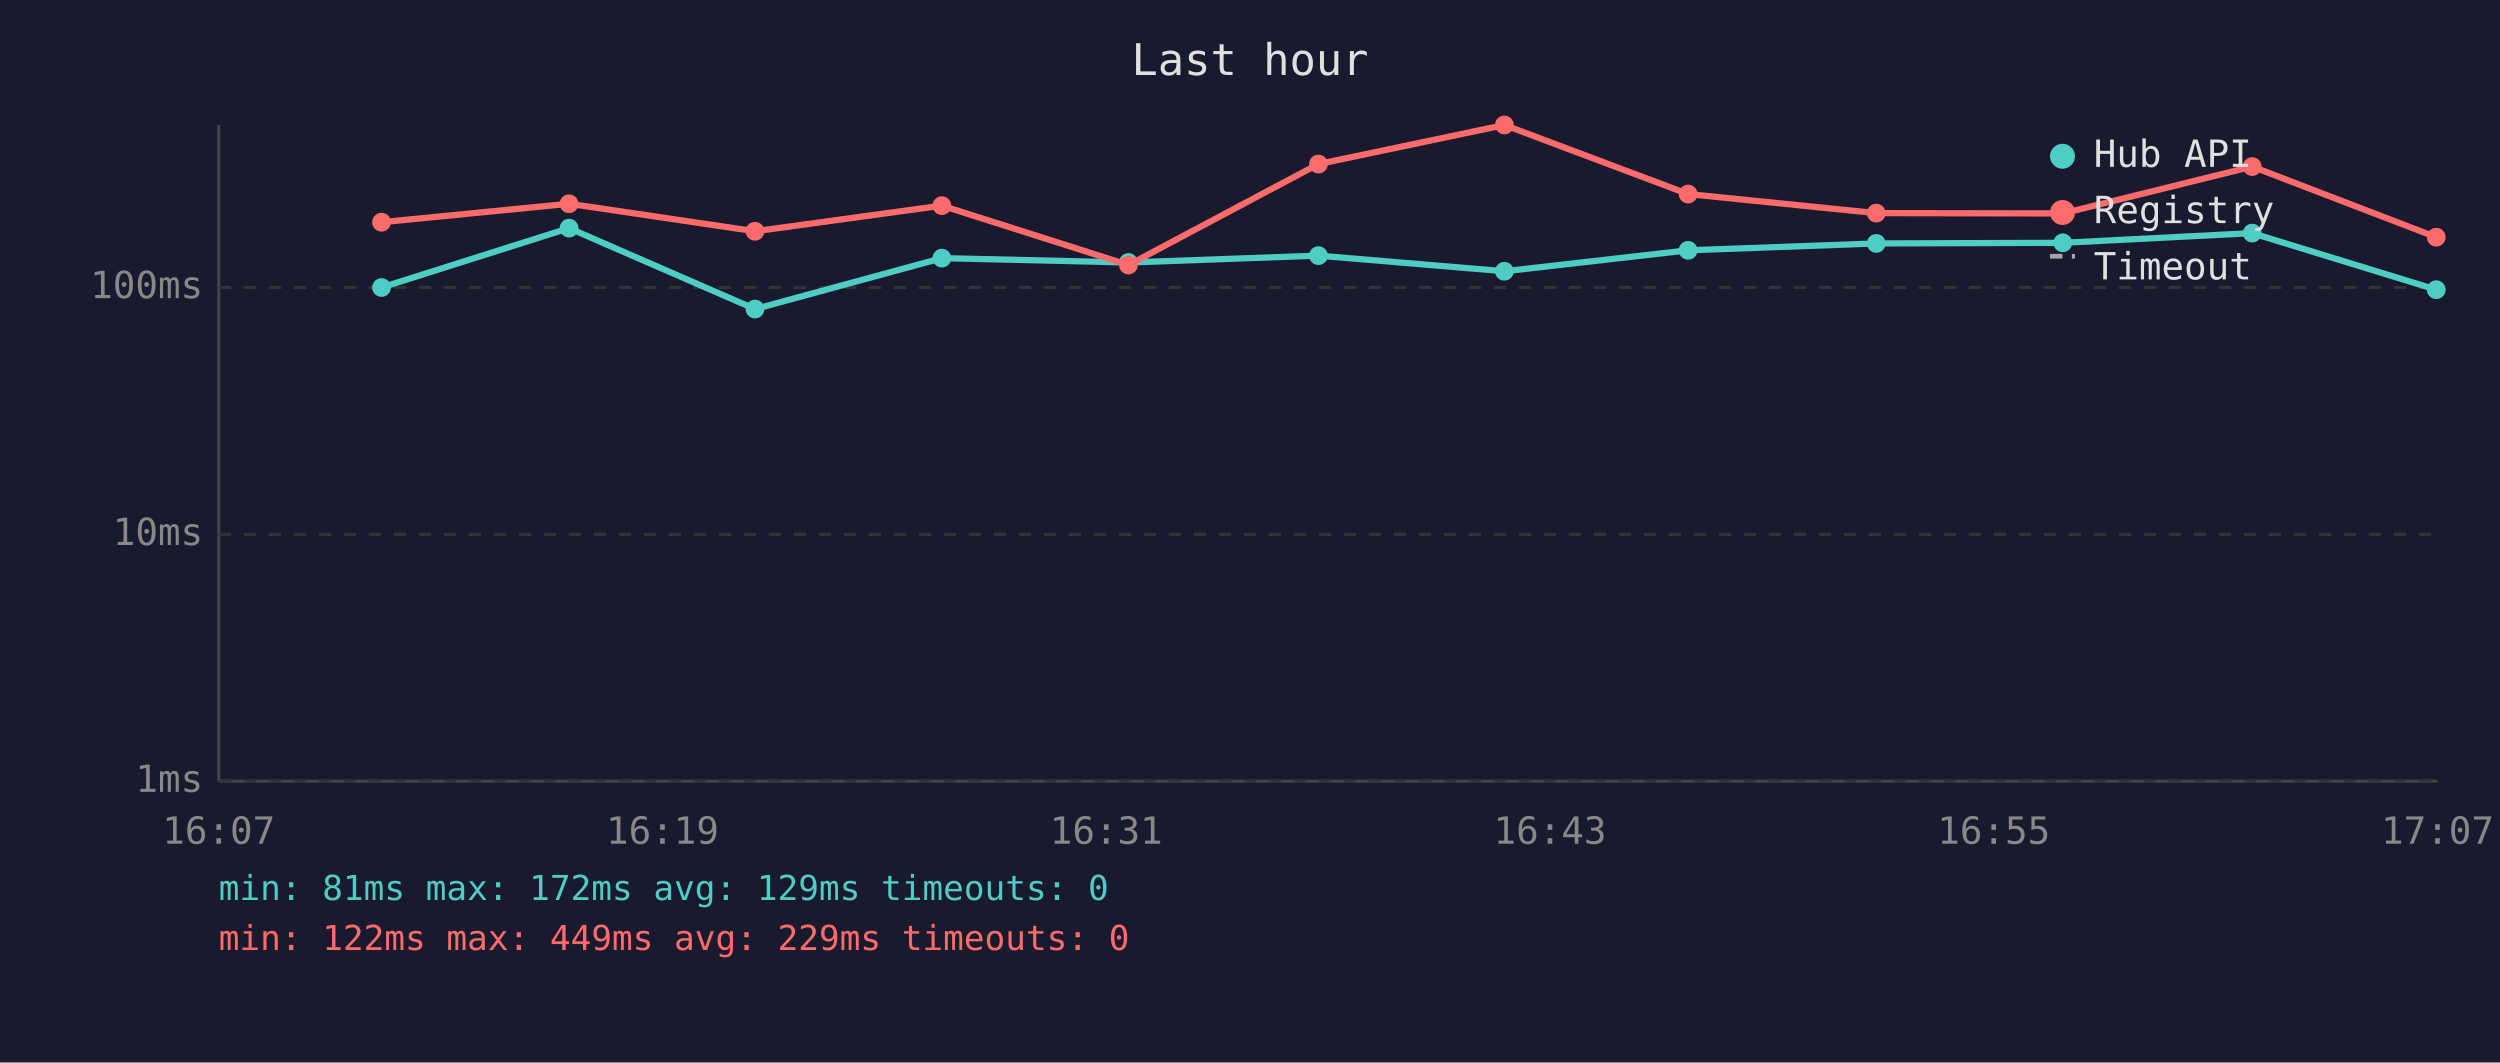
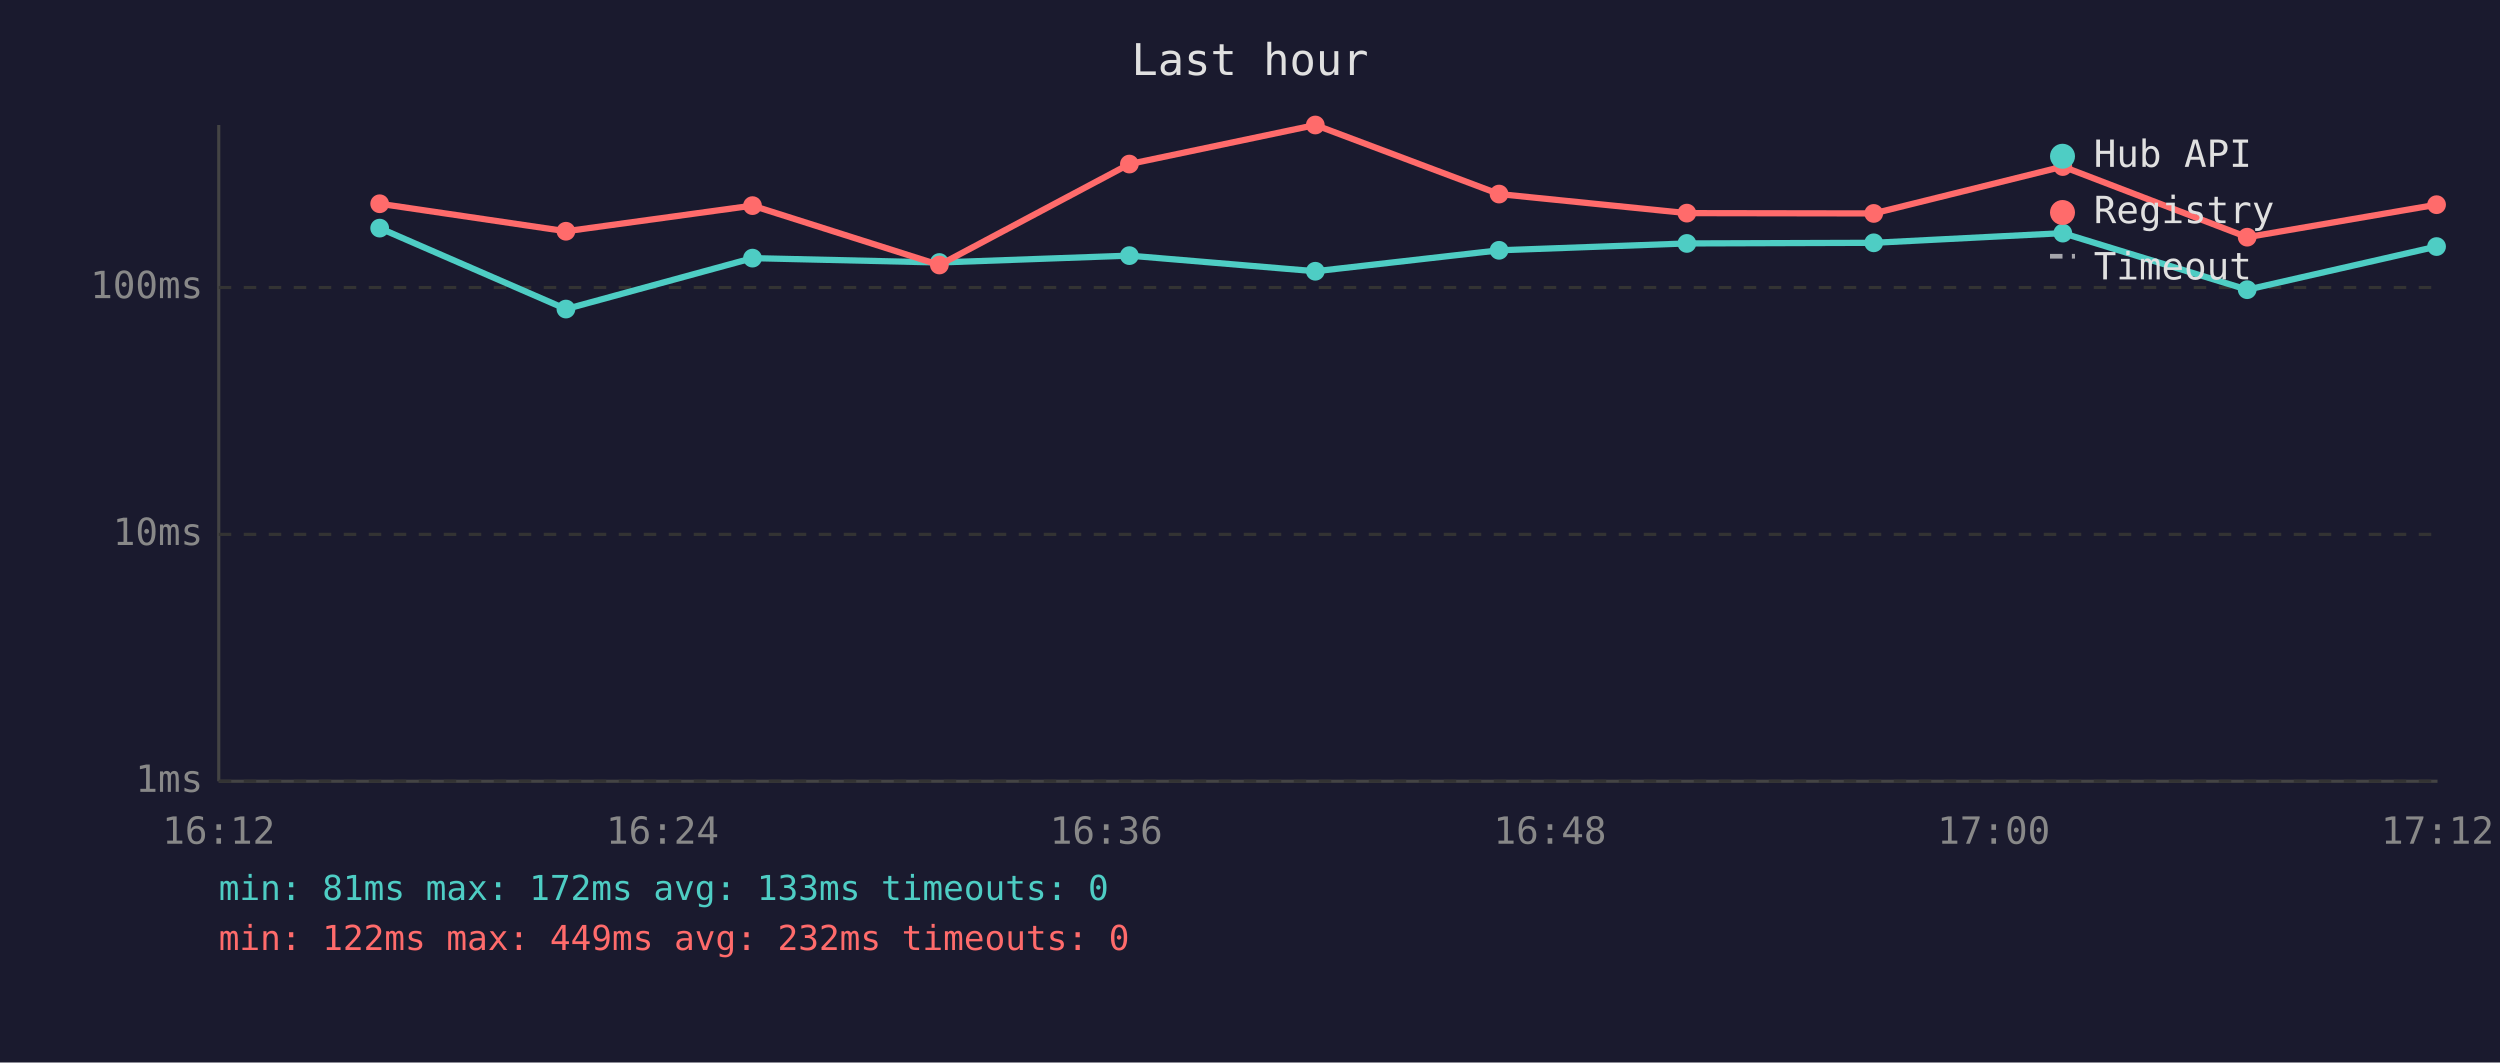
<svg xmlns="http://www.w3.org/2000/svg" viewBox="0 0 800 340" font-family="monospace" font-size="12">
  <rect width="800" height="340" fill="#1a1a2e" />
  <text x="400" y="24" fill="#e0e0e0" font-size="14" text-anchor="middle">Last hour</text>
  <line x1="70" y1="40" x2="70" y2="250" stroke="#444" stroke-width="1" />
  <line x1="70" y1="250" x2="780" y2="250" stroke="#444" stroke-width="1" />
  <line x1="70" y1="250" x2="780" y2="250" stroke="#333" stroke-width="1" stroke-dasharray="4" />
  <text x="65" y="250" fill="#888" text-anchor="end" dominant-baseline="middle">1ms</text>
  <line x1="70" y1="171" x2="780" y2="171" stroke="#333" stroke-width="1" stroke-dasharray="4" />
  <text x="65" y="171" fill="#888" text-anchor="end" dominant-baseline="middle">10ms</text>
  <line x1="70" y1="92" x2="780" y2="92" stroke="#333" stroke-width="1" stroke-dasharray="4" />
  <text x="65" y="92" fill="#888" text-anchor="end" dominant-baseline="middle">100ms</text>
-   <text x="70" y="270" fill="#888" text-anchor="middle">16:07</text>
-   <text x="212" y="270" fill="#888" text-anchor="middle">16:19</text>
-   <text x="354" y="270" fill="#888" text-anchor="middle">16:31</text>
-   <text x="496" y="270" fill="#888" text-anchor="middle">16:43</text>
-   <text x="638" y="270" fill="#888" text-anchor="middle">16:55</text>
-   <text x="780" y="270" fill="#888" text-anchor="middle">17:07</text>
-   <polyline points="122.1,92.0 182.1,73.0 241.6,98.9 301.4,82.6 361.1,84.0 421.9,81.8 481.4,86.8 540.2,80.1 600.4,77.9 660.1,77.7 720.7,74.6 779.6,92.7" fill="none" stroke="#4ecdc4" stroke-width="2" opacity="1" />
-   <circle cx="122.1" cy="92.0" r="3" fill="#4ecdc4" />
-   <circle cx="182.1" cy="73.0" r="3" fill="#4ecdc4" />
-   <circle cx="241.6" cy="98.9" r="3" fill="#4ecdc4" />
-   <circle cx="301.4" cy="82.6" r="3" fill="#4ecdc4" />
-   <circle cx="361.1" cy="84.0" r="3" fill="#4ecdc4" />
-   <circle cx="421.9" cy="81.8" r="3" fill="#4ecdc4" />
-   <circle cx="481.4" cy="86.8" r="3" fill="#4ecdc4" />
-   <circle cx="540.2" cy="80.1" r="3" fill="#4ecdc4" />
-   <circle cx="600.4" cy="77.9" r="3" fill="#4ecdc4" />
-   <circle cx="660.1" cy="77.7" r="3" fill="#4ecdc4" />
-   <circle cx="720.7" cy="74.6" r="3" fill="#4ecdc4" />
-   <circle cx="779.6" cy="92.7" r="3" fill="#4ecdc4" />
-   <polyline points="122.1,71.1 182.1,65.2 241.6,74.0 301.4,65.8 361.1,84.8 421.9,52.5 481.4,40.0 540.2,62.1 600.4,68.2 660.1,68.3 720.7,53.3 779.6,75.9" fill="none" stroke="#ff6b6b" stroke-width="2" opacity="1" />
-   <circle cx="122.1" cy="71.1" r="3" fill="#ff6b6b" />
-   <circle cx="182.1" cy="65.2" r="3" fill="#ff6b6b" />
-   <circle cx="241.6" cy="74.0" r="3" fill="#ff6b6b" />
-   <circle cx="301.4" cy="65.8" r="3" fill="#ff6b6b" />
-   <circle cx="361.1" cy="84.8" r="3" fill="#ff6b6b" />
-   <circle cx="421.9" cy="52.5" r="3" fill="#ff6b6b" />
-   <circle cx="481.4" cy="40.0" r="3" fill="#ff6b6b" />
-   <circle cx="540.2" cy="62.1" r="3" fill="#ff6b6b" />
-   <circle cx="600.4" cy="68.2" r="3" fill="#ff6b6b" />
-   <circle cx="660.1" cy="68.3" r="3" fill="#ff6b6b" />
-   <circle cx="720.7" cy="53.3" r="3" fill="#ff6b6b" />
-   <circle cx="779.6" cy="75.9" r="3" fill="#ff6b6b" />
+   <text x="70" y="270" fill="#888" text-anchor="middle">16:12</text>
+   <text x="212" y="270" fill="#888" text-anchor="middle">16:24</text>
+   <text x="354" y="270" fill="#888" text-anchor="middle">16:36</text>
+   <text x="496" y="270" fill="#888" text-anchor="middle">16:48</text>
+   <text x="638" y="270" fill="#888" text-anchor="middle">17:00</text>
+   <text x="780" y="270" fill="#888" text-anchor="middle">17:12</text>
+   <polyline points="121.5,73.0 181.1,98.9 240.8,82.6 300.6,84.0 361.4,81.8 420.9,86.8 479.7,80.1 539.8,77.9 599.6,77.7 660.1,74.6 719.1,92.7 779.7,78.9" fill="none" stroke="#4ecdc4" stroke-width="2" opacity="1" />
+   <circle cx="121.5" cy="73.0" r="3" fill="#4ecdc4" />
+   <circle cx="181.1" cy="98.9" r="3" fill="#4ecdc4" />
+   <circle cx="240.8" cy="82.6" r="3" fill="#4ecdc4" />
+   <circle cx="300.6" cy="84.0" r="3" fill="#4ecdc4" />
+   <circle cx="361.4" cy="81.8" r="3" fill="#4ecdc4" />
+   <circle cx="420.9" cy="86.8" r="3" fill="#4ecdc4" />
+   <circle cx="479.7" cy="80.1" r="3" fill="#4ecdc4" />
+   <circle cx="539.8" cy="77.9" r="3" fill="#4ecdc4" />
+   <circle cx="599.6" cy="77.7" r="3" fill="#4ecdc4" />
+   <circle cx="660.1" cy="74.6" r="3" fill="#4ecdc4" />
+   <circle cx="719.1" cy="92.7" r="3" fill="#4ecdc4" />
+   <circle cx="779.7" cy="78.9" r="3" fill="#4ecdc4" />
+   <polyline points="121.5,65.2 181.1,74.0 240.8,65.8 300.6,84.8 361.4,52.5 420.9,40.0 479.7,62.1 539.8,68.2 599.6,68.3 660.1,53.3 719.1,75.9 779.7,65.5" fill="none" stroke="#ff6b6b" stroke-width="2" opacity="1" />
+   <circle cx="121.5" cy="65.2" r="3" fill="#ff6b6b" />
+   <circle cx="181.1" cy="74.0" r="3" fill="#ff6b6b" />
+   <circle cx="240.8" cy="65.8" r="3" fill="#ff6b6b" />
+   <circle cx="300.6" cy="84.8" r="3" fill="#ff6b6b" />
+   <circle cx="361.4" cy="52.5" r="3" fill="#ff6b6b" />
+   <circle cx="420.9" cy="40.0" r="3" fill="#ff6b6b" />
+   <circle cx="479.7" cy="62.1" r="3" fill="#ff6b6b" />
+   <circle cx="539.8" cy="68.2" r="3" fill="#ff6b6b" />
+   <circle cx="599.6" cy="68.3" r="3" fill="#ff6b6b" />
+   <circle cx="660.1" cy="53.3" r="3" fill="#ff6b6b" />
+   <circle cx="719.1" cy="75.9" r="3" fill="#ff6b6b" />
+   <circle cx="779.7" cy="65.5" r="3" fill="#ff6b6b" />
  <circle cx="660" cy="50" r="4" fill="#4ecdc4" />
  <text x="670" y="50" fill="#e0e0e0" dominant-baseline="middle">Hub API</text>
  <circle cx="660" cy="68" r="4" fill="#ff6b6b" />
  <text x="670" y="68" fill="#e0e0e0" dominant-baseline="middle">Registry</text>
  <line x1="656" y1="82" x2="664" y2="82" stroke="#e0e0e0" stroke-width="1.5" stroke-dasharray="4,3" opacity="0.7" />
  <text x="670" y="86" fill="#e0e0e0" dominant-baseline="middle">Timeout</text>
-   <text x="70" y="288" fill="#4ecdc4" font-size="11">min: 81ms  max: 172ms  avg: 129ms  timeouts: 0</text>
-   <text x="70" y="304" fill="#ff6b6b" font-size="11">min: 122ms  max: 449ms  avg: 229ms  timeouts: 0</text>
+   <text x="70" y="288" fill="#4ecdc4" font-size="11">min: 81ms  max: 172ms  avg: 133ms  timeouts: 0</text>
+   <text x="70" y="304" fill="#ff6b6b" font-size="11">min: 122ms  max: 449ms  avg: 232ms  timeouts: 0</text>
</svg>
